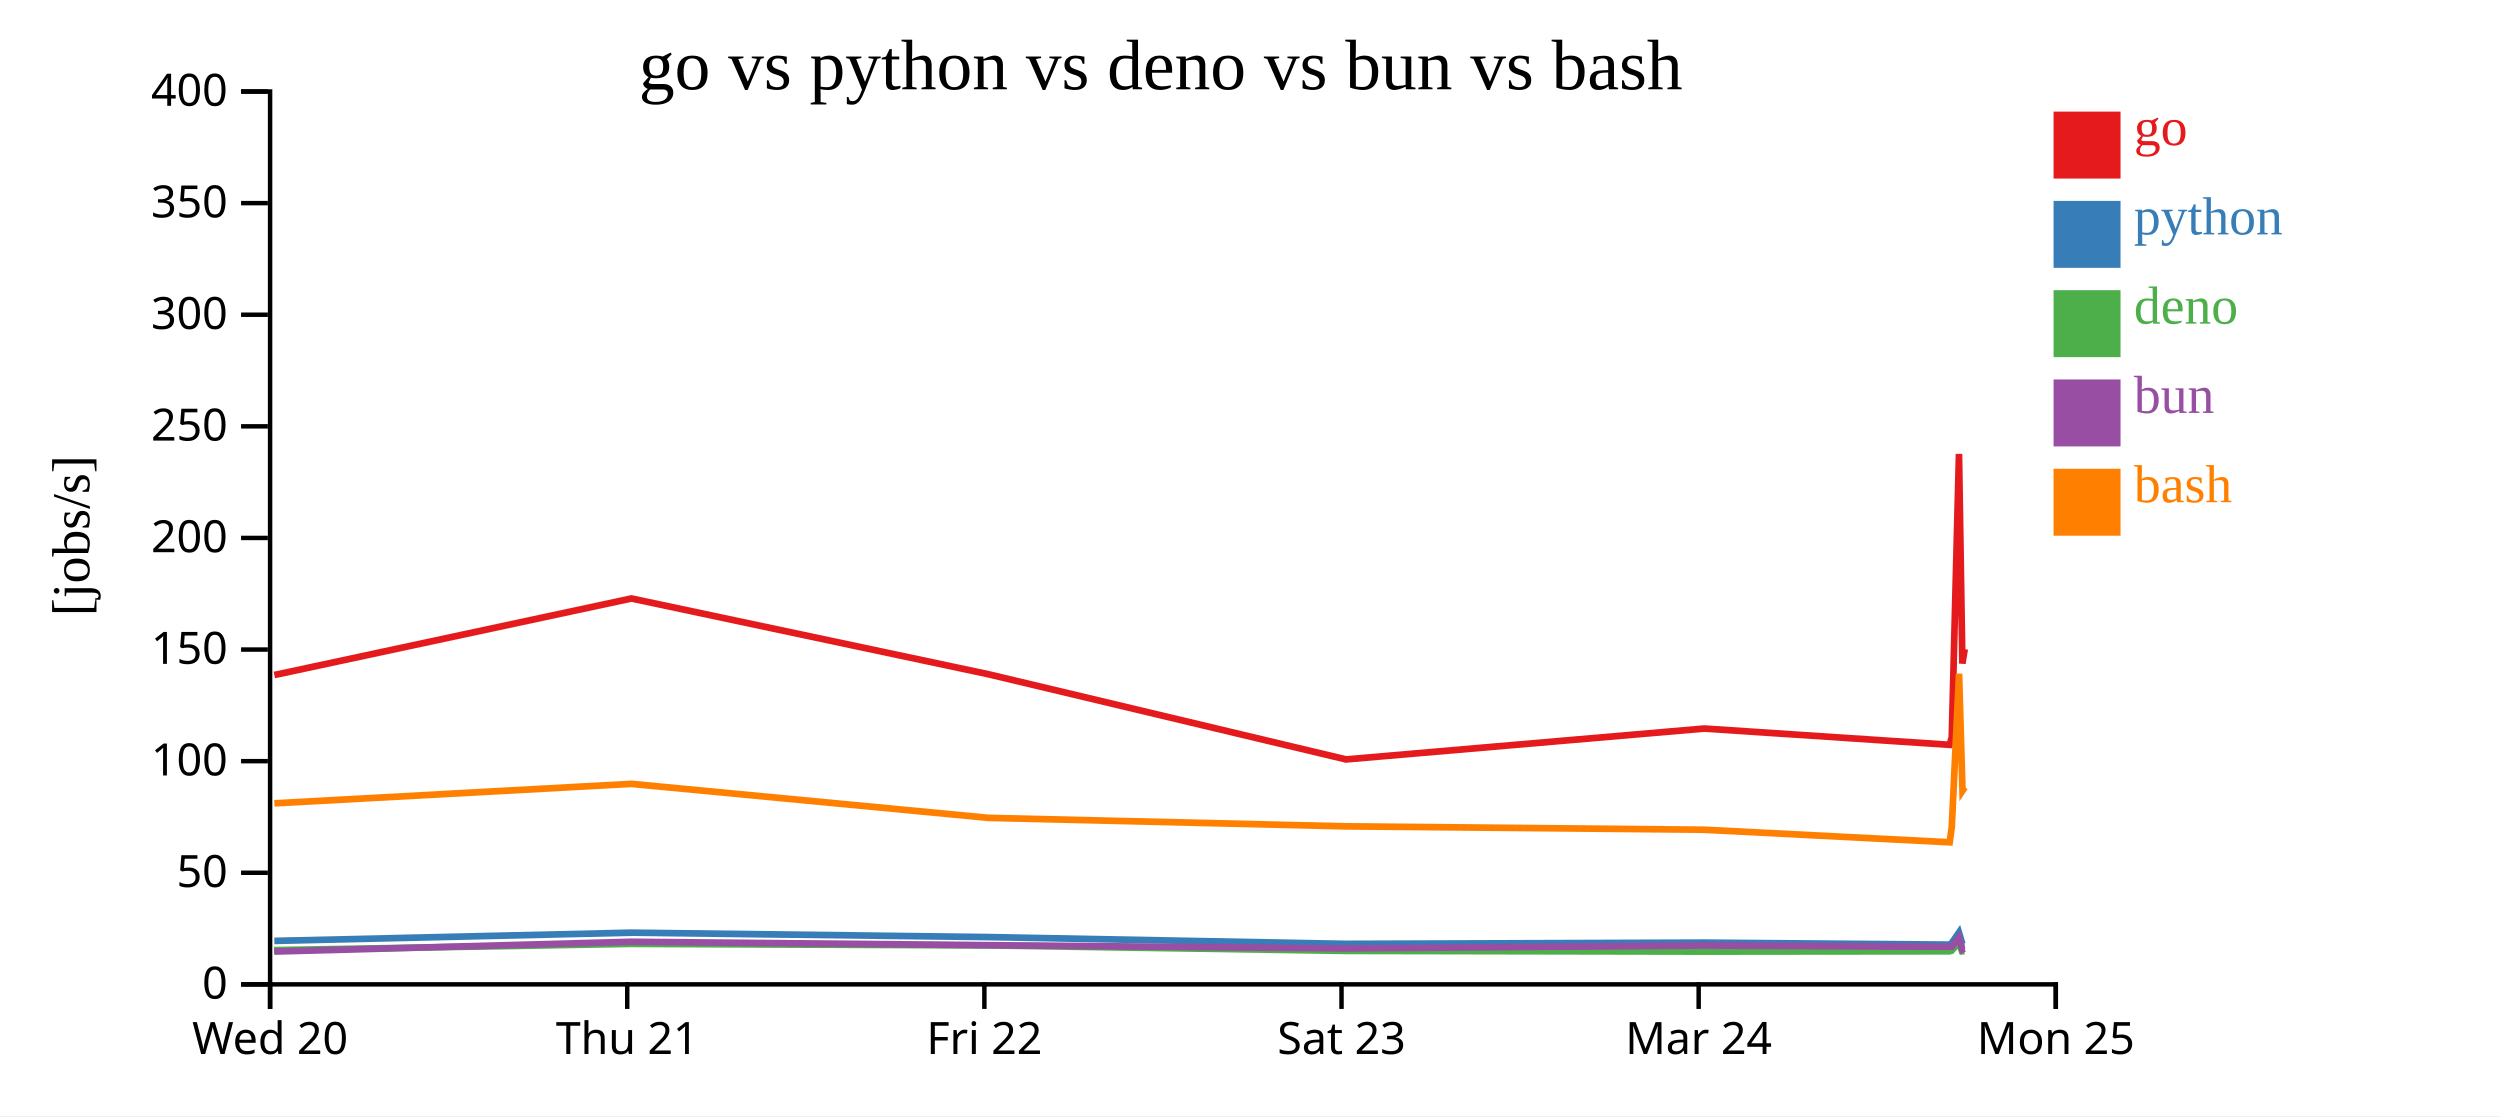
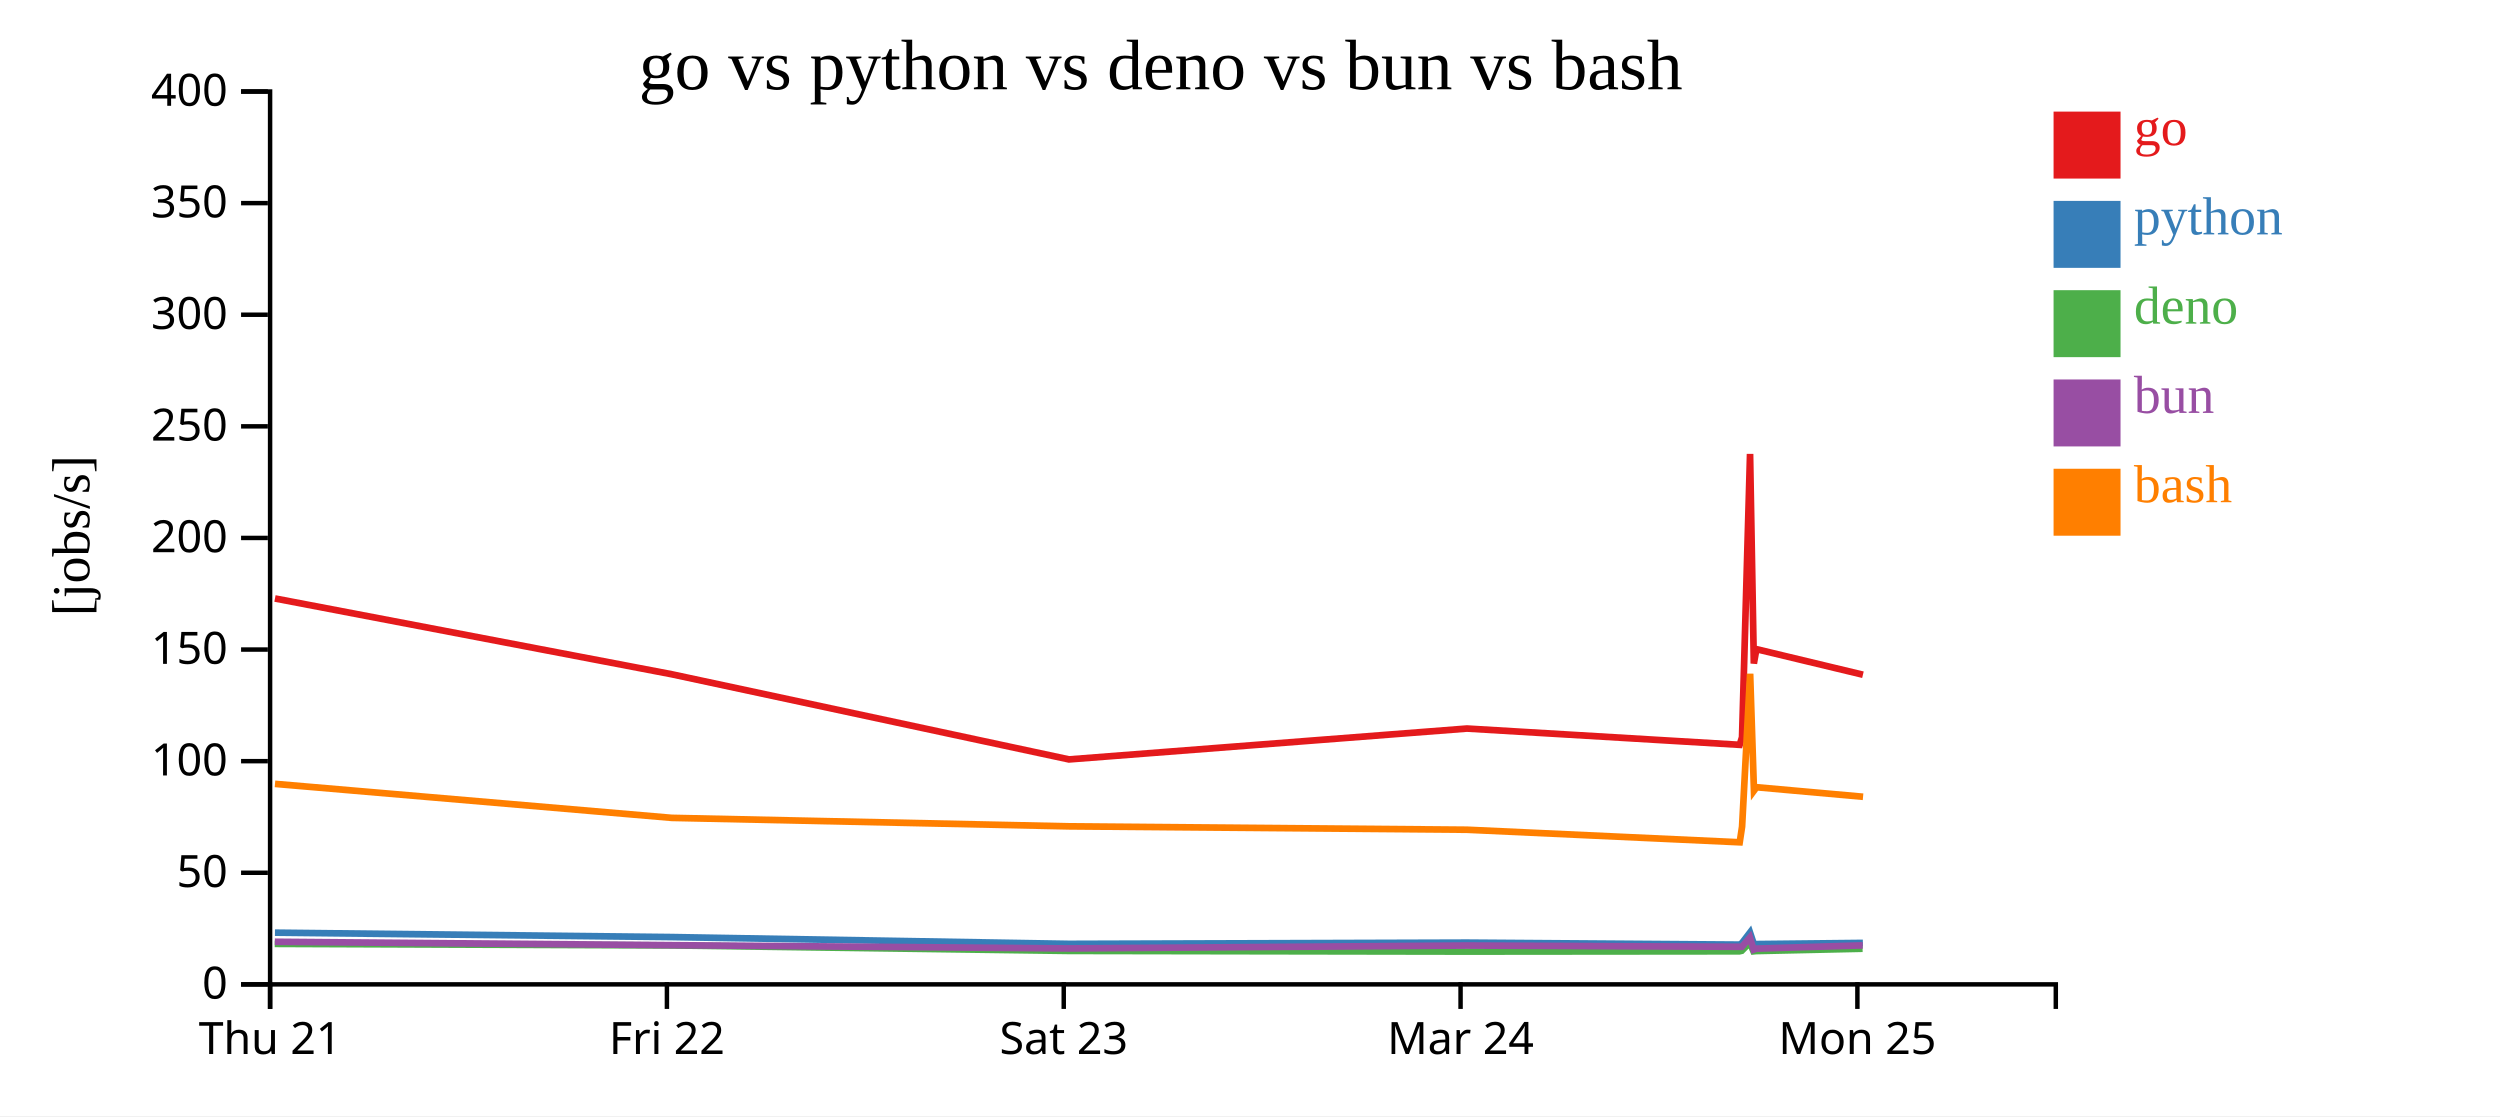
<svg xmlns="http://www.w3.org/2000/svg" width="560" height="250">
  <rect width="100%" height="100%" fill="white" />
  <g transform="translate(60,20)">
    <g transform="translate(0,200)" fill="none" font-size="10" font-family="sans-serif" text-anchor="middle">
      <path class="domain" stroke="currentColor" d="M0.5,6V0.5H400.5V6" />
      <g class="tick" opacity="1" transform="translate(0.5,0)">
        <line stroke="currentColor" y2="6" />
-         <text fill="currentColor" y="9" dy="0.71em">Wed 20</text>
-       </g>
-       <g class="tick" opacity="1" transform="translate(80.5,0)">
-         <line stroke="currentColor" y2="6" />
        <text fill="currentColor" y="9" dy="0.71em">Thu 21</text>
      </g>
-       <g class="tick" opacity="1" transform="translate(160.5,0)">
+       <g class="tick" opacity="1" transform="translate(89.38889,0)">
        <line stroke="currentColor" y2="6" />
        <text fill="currentColor" y="9" dy="0.71em">Fri 22</text>
      </g>
-       <g class="tick" opacity="1" transform="translate(240.5,0)">
+       <g class="tick" opacity="1" transform="translate(178.2778,0)">
        <line stroke="currentColor" y2="6" />
        <text fill="currentColor" y="9" dy="0.71em">Sat 23</text>
      </g>
-       <g class="tick" opacity="1" transform="translate(320.5,0)">
+       <g class="tick" opacity="1" transform="translate(267.1667,0)">
        <line stroke="currentColor" y2="6" />
        <text fill="currentColor" y="9" dy="0.71em">Mar 24</text>
      </g>
-       <g class="tick" opacity="1" transform="translate(400.5,0)">
+       <g class="tick" opacity="1" transform="translate(356.0556,0)">
        <line stroke="currentColor" y2="6" />
        <text fill="currentColor" y="9" dy="0.71em">Mon 25</text>
      </g>
    </g>
    <g fill="none" font-size="10" font-family="sans-serif" text-anchor="end">
      <path class="domain" stroke="currentColor" d="M-6,200.5H0.5V0.5H-6" />
      <g class="tick" opacity="1" transform="translate(0,200.5)">
        <line stroke="currentColor" x2="-6" />
        <text fill="currentColor" x="-9" dy="0.32em">0</text>
      </g>
      <g class="tick" opacity="1" transform="translate(0,175.5)">
        <line stroke="currentColor" x2="-6" />
        <text fill="currentColor" x="-9" dy="0.32em">50</text>
      </g>
      <g class="tick" opacity="1" transform="translate(0,150.5)">
        <line stroke="currentColor" x2="-6" />
        <text fill="currentColor" x="-9" dy="0.32em">100</text>
      </g>
      <g class="tick" opacity="1" transform="translate(0,125.5)">
        <line stroke="currentColor" x2="-6" />
        <text fill="currentColor" x="-9" dy="0.32em">150</text>
      </g>
      <g class="tick" opacity="1" transform="translate(0,100.5)">
        <line stroke="currentColor" x2="-6" />
        <text fill="currentColor" x="-9" dy="0.32em">200</text>
      </g>
      <g class="tick" opacity="1" transform="translate(0,75.5)">
        <line stroke="currentColor" x2="-6" />
        <text fill="currentColor" x="-9" dy="0.32em">250</text>
      </g>
      <g class="tick" opacity="1" transform="translate(0,50.5)">
        <line stroke="currentColor" x2="-6" />
        <text fill="currentColor" x="-9" dy="0.32em">300</text>
      </g>
      <g class="tick" opacity="1" transform="translate(0,25.5)">
        <line stroke="currentColor" x2="-6" />
        <text fill="currentColor" x="-9" dy="0.32em">350</text>
      </g>
      <g class="tick" opacity="1" transform="translate(0,0.5)">
        <line stroke="currentColor" x2="-6" />
        <text fill="currentColor" x="-9" dy="0.32em">400</text>
      </g>
    </g>
    <text text-anchor="middle" style="font-size: 12px" transform="rotate(-90)" y="-40" x="-100">[jobs/s]</text>
    <text text-anchor="middle" style="font-size: 16px" y="0" x="200">go vs python vs deno vs bun vs bash</text>
-     <path class="line" fill="none" stroke="#e41a1c" stroke-width="1.5" d="M1.454,131.205L81.431,114.06L161.409,131.034L241.498,150.11L321.737,143.195L376.717,146.842L377.196,145.151L378.811,81.685L379.574,128.633L380.092,125.412" />
-     <path class="line" fill="none" stroke="#377eb8" stroke-width="1.5" d="M1.45,190.763L81.428,188.918L161.404,189.903L241.493,191.427L321.732,191.149L376.711,191.596L377.19,191.228L378.801,188.886L379.559,191.42L380.077,191.473" />
-     <path class="line" fill="none" stroke="#4daf4a" stroke-width="1.5" d="M1.388,192.828L81.379,191.427L161.351,191.775L241.432,193.004L321.675,193.156L376.652,193.096L377.132,192.976L378.755,191.144L379.497,193.097L380.016,193.036" />
-     <path class="line" fill="none" stroke="#984ea3" stroke-width="1.5" d="M1.423,193.148L81.406,190.957L161.38,191.719L241.464,192.448L321.704,191.801L376.682,192.08L377.162,192.081L378.779,190.005L379.53,192.704L380.048,192.495" />
-     <path class="line" fill="none" stroke="#ff7f00" stroke-width="1.5" d="M1.461,159.942L81.437,155.587L161.416,163.203L241.506,165.103L321.744,165.861L376.725,168.672L377.203,165.162L378.826,130.92L379.598,157.117L380.116,156.34" />
+     <path class="line" fill="none" stroke="#e41a1c" stroke-width="1.5" d="M1.59,114.06L90.454,131.034L179.443,150.11L268.597,143.195L329.685,146.842L330.217,145.151L332.012,81.685L332.86,128.633L333.436,125.412L357.299,131.139" />
+     <path class="line" fill="none" stroke="#377eb8" stroke-width="1.5" d="M1.586,188.918L90.449,189.903L179.436,191.427L268.591,191.149L329.679,191.596L330.212,191.228L332.001,188.886L332.843,191.42L333.419,191.473L357.281,191.213" />
+     <path class="line" fill="none" stroke="#4daf4a" stroke-width="1.5" d="M1.532,191.427L90.39,191.775L179.369,193.004L268.528,193.156L329.613,193.096L330.147,192.976L331.95,191.144L332.775,193.097L333.351,193.036L357.217,192.512" />
+     <path class="line" fill="none" stroke="#984ea3" stroke-width="1.5" d="M1.562,190.957L90.423,191.719L179.404,192.448L268.56,191.801L329.647,192.08L330.18,192.081L331.976,190.005L332.811,192.704L333.387,192.495L357.249,191.76" />
+     <path class="line" fill="none" stroke="#ff7f00" stroke-width="1.5" d="M1.597,155.587L90.462,163.203L179.451,165.103L268.605,165.861L329.694,168.672L330.226,165.162L332.029,130.92L332.887,157.117L333.462,156.34L357.326,158.477" />
    <rect class="dot" x="400" y="5" width="15" height="15" style="fill: #e41a1c;" />
    <rect class="dot" x="400" y="25" width="15" height="15" style="fill: #377eb8;" />
    <rect class="dot" x="400" y="45" width="15" height="15" style="fill: #4daf4a;" />
    <rect class="dot" x="400" y="65" width="15" height="15" style="fill: #984ea3;" />
    <rect class="dot" x="400" y="85" width="15" height="15" style="fill: #ff7f00;" />
    <text class="label" x="418" y="12.5" style="fill: #e41a1c; alignment-baseline: middle;" text-anchor="left">go</text>
    <text class="label" x="418" y="32.5" style="fill: #377eb8; alignment-baseline: middle;" text-anchor="left">python</text>
    <text class="label" x="418" y="52.5" style="fill: #4daf4a; alignment-baseline: middle;" text-anchor="left">deno</text>
    <text class="label" x="418" y="72.5" style="fill: #984ea3; alignment-baseline: middle;" text-anchor="left">bun</text>
    <text class="label" x="418" y="92.5" style="fill: #ff7f00; alignment-baseline: middle;" text-anchor="left">bash</text>
  </g>
</svg>
